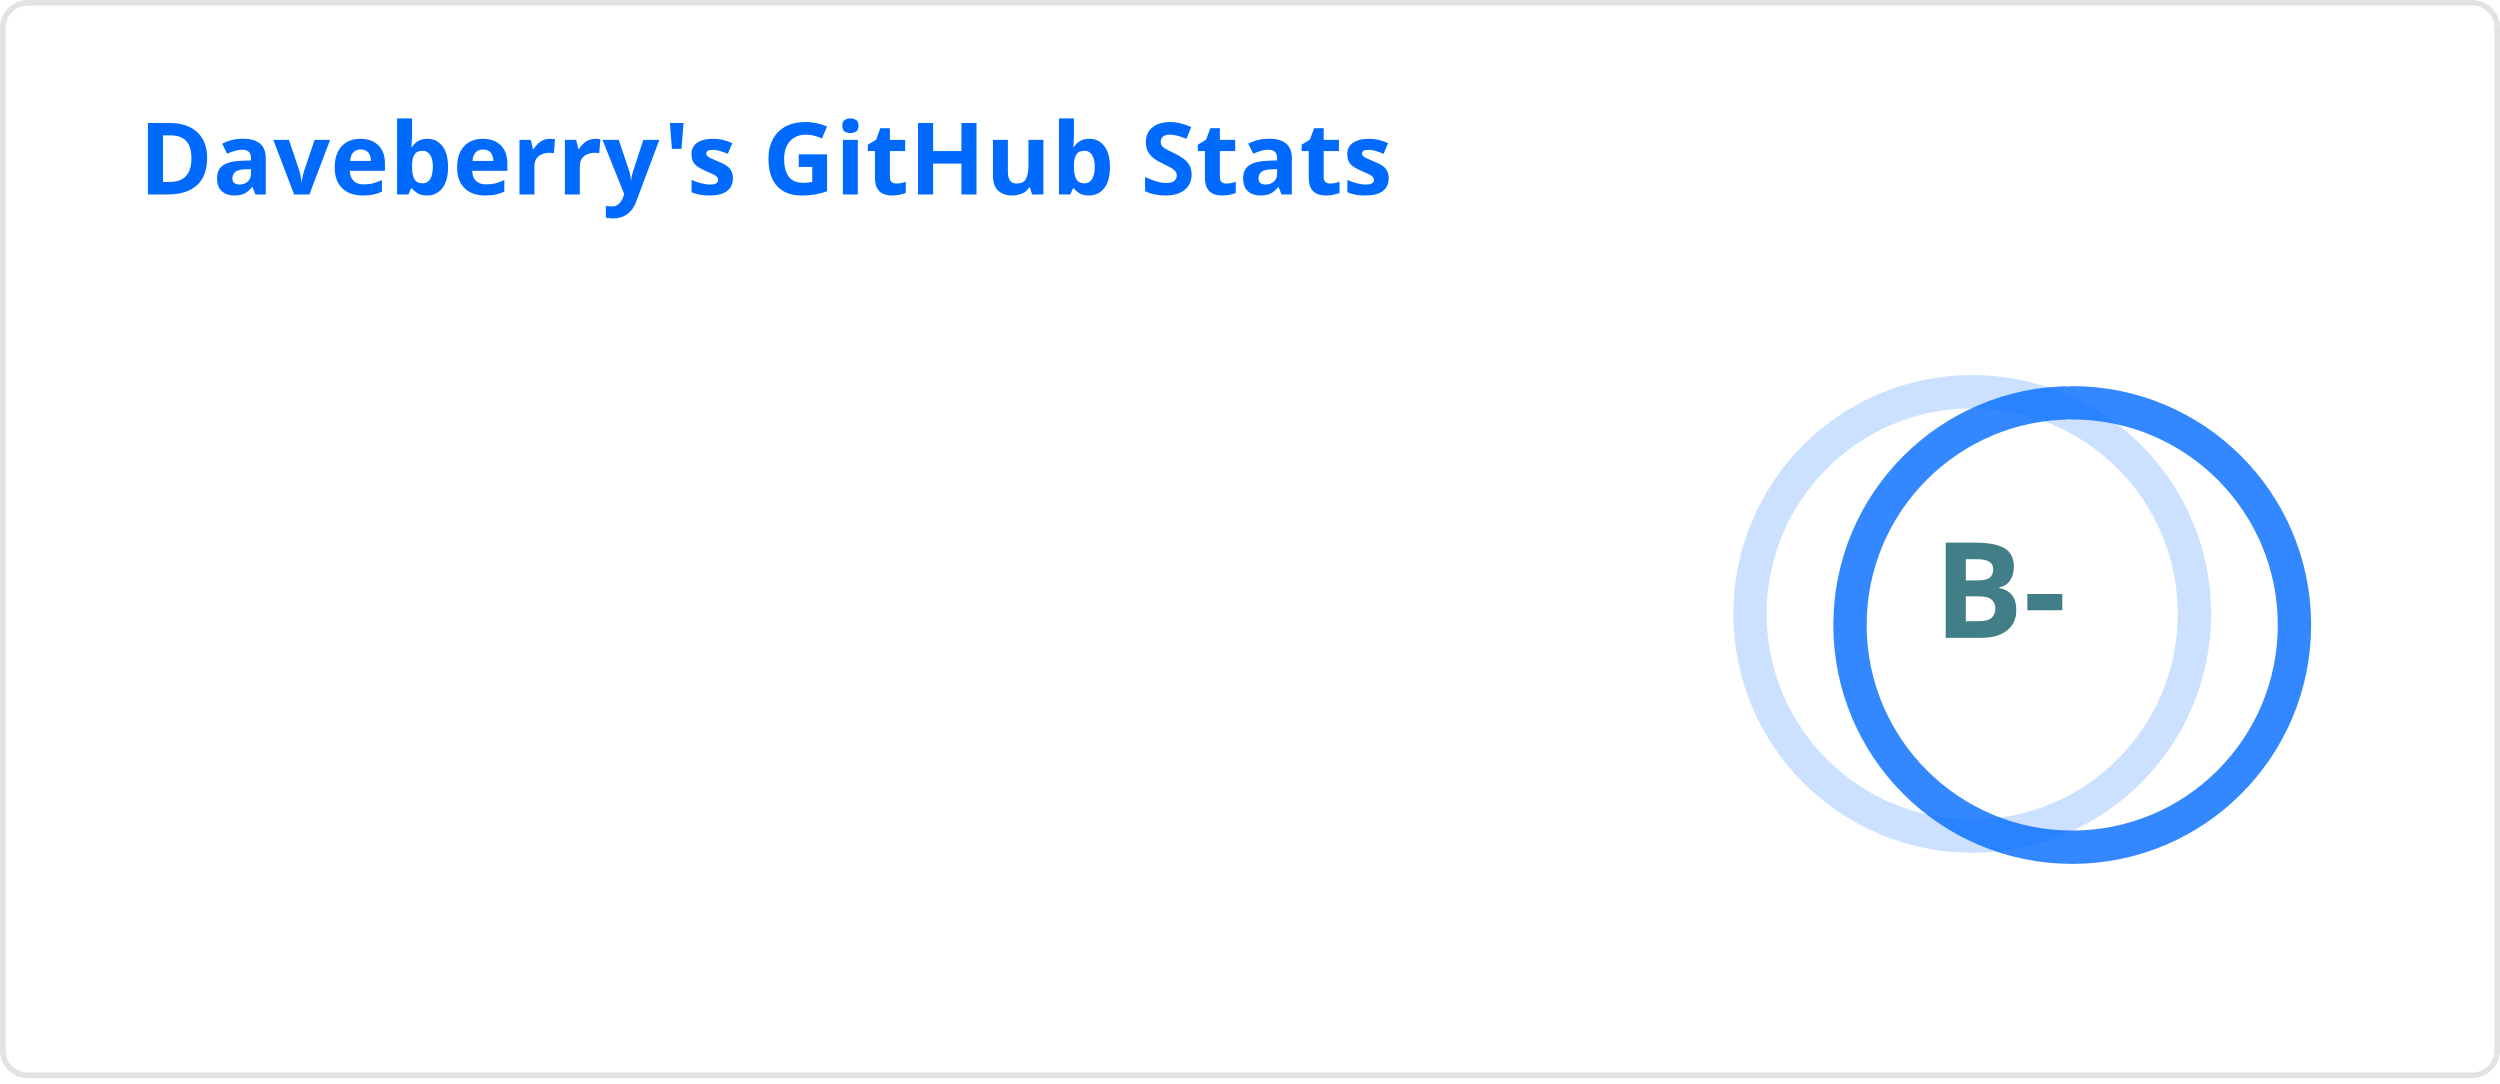
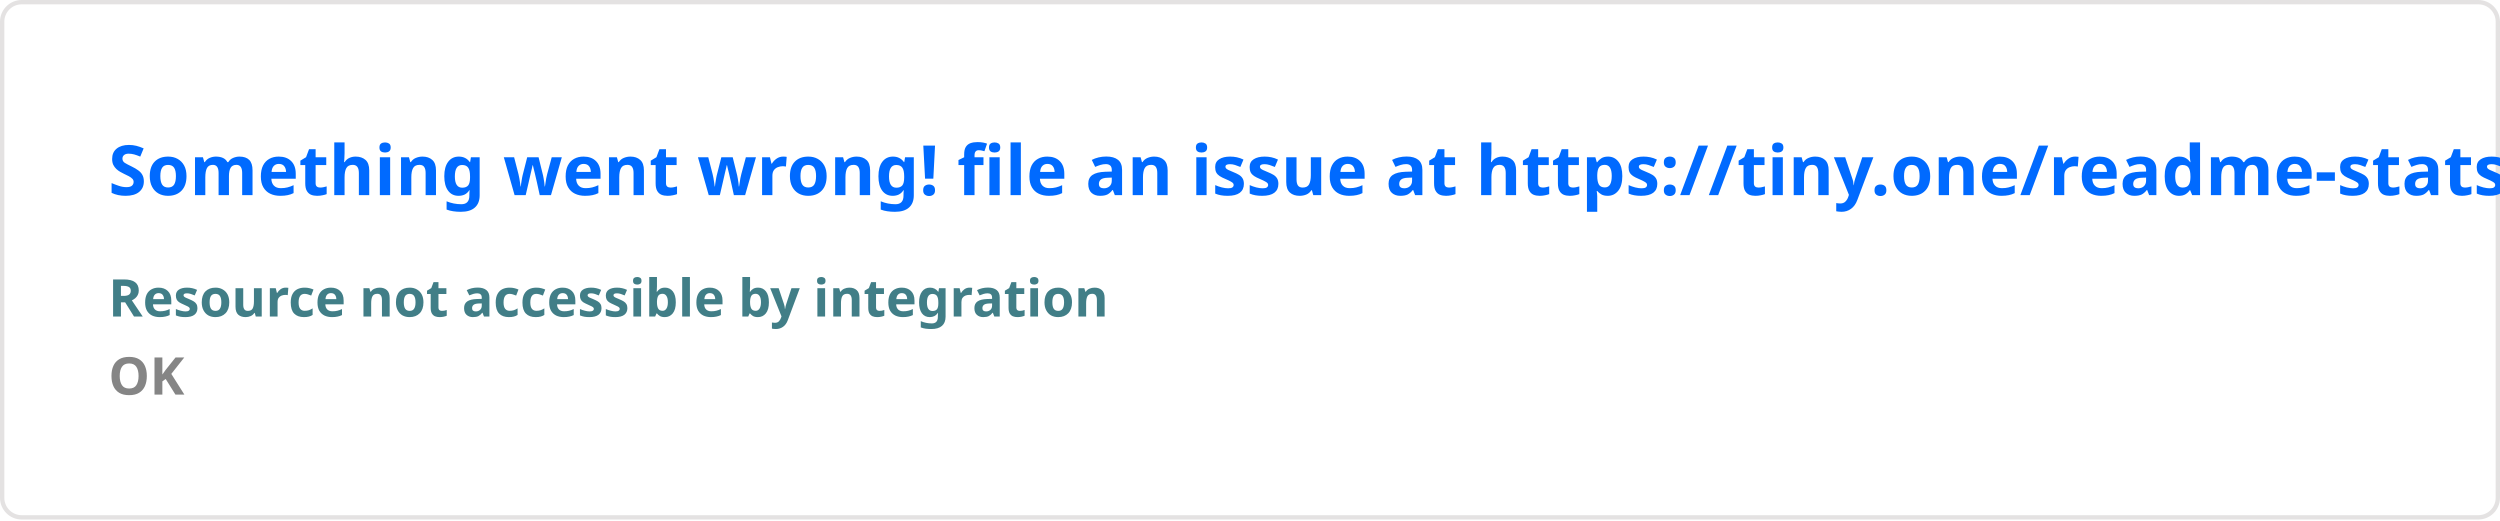
- <svg xmlns="http://www.w3.org/2000/svg" width="450" height="195" viewBox="0 0 450 195" fill="none" role="img" aria-labelledby="descId">
+ <svg xmlns="http://www.w3.org/2000/svg" width="576.5" height="120" viewBox="0 0 576.5 120" fill="#ffffff00">
  <style>
-           .header {
-             font: 600 18px 'Segoe UI', Ubuntu, Sans-Serif;
-             fill: #006AFF;
-             animation: fadeInAnimation 0.8s ease-in-out forwards;
-           }
-           @supports(-moz-appearance: auto) {
-             /* Selector detects Firefox */
-             .header { font-size: 15.5px; }
-           }
-           
-     .stat {
-       font: 600 14px 'Segoe UI', Ubuntu, "Helvetica Neue", Sans-Serif; fill: #417E87;
-     }
-     @supports(-moz-appearance: auto) {
-       /* Selector detects Firefox */
-       .stat { font-size:12px; }
-     }
-     .stagger {
-       opacity: 0;
-       animation: fadeInAnimation 0.3s ease-in-out forwards;
-     }
-     .rank-text {
-       font: 800 24px 'Segoe UI', Ubuntu, Sans-Serif; fill: #417E87;
-       animation: scaleInAnimation 0.3s ease-in-out forwards;
-     }
-     .rank-percentile-header {
-       font-size: 14px;
-     }
-     .rank-percentile-text {
-       font-size: 16px;
-     }
-     
-     .not_bold { font-weight: 400 }
-     .bold { font-weight: 700 }
-     .icon {
-       fill: #0579C3;
-       display: none;
-     }
- 
-     .rank-circle-rim {
-       stroke: #006AFF;
-       fill: none;
-       stroke-width: 6;
-       opacity: 0.2;
-     }
-     .rank-circle {
-       stroke: #006AFF;
-       stroke-dasharray: 250;
-       fill: none;
-       stroke-width: 6;
-       stroke-linecap: round;
-       opacity: 0.8;
-       transform-origin: -10px 8px;
-       transform: rotate(-90deg);
-       animation: rankAnimation 1s forwards ease-in-out;
-     }
-     
-     @keyframes rankAnimation {
-       from {
-         stroke-dashoffset: 251.327;
-       }
-       to {
-         stroke-dashoffset: 167.809;
-       }
-     }
-   
-   
- 
-           
-       /* Animations */
-       @keyframes scaleInAnimation {
-         from {
-           transform: translate(-5px, 5px) scale(0);
-         }
-         to {
-           transform: translate(-5px, 5px) scale(1);
-         }
-       }
-       @keyframes fadeInAnimation {
-         from {
-           opacity: 0;
-         }
-         to {
-           opacity: 1;
-         }
-       }
-     
-           
-         </style>
-   <rect data-testid="card-bg" x="0.5" y="0.5" rx="4.5" height="99%" stroke="#e4e2e2" width="449" fill="#ffffff00" stroke-opacity="1" />
-   <g data-testid="card-title" transform="translate(25, 35)">
-     <g transform="translate(0, 0)">
-       <text x="0" y="0" class="header" data-testid="header">Daveberry's GitHub Stats</text>
-     </g>
-   </g>
-   <g data-testid="main-card-body" transform="translate(0, 55)">
-     <g data-testid="rank-circle" transform="translate(365, 47.5)">
-       <circle class="rank-circle-rim" cx="-10" cy="8" r="40" />
-       <circle class="rank-circle" cx="-10" cy="8" r="40" />
-       <g class="rank-text">
-         <text x="-5" y="3" alignment-baseline="central" dominant-baseline="central" text-anchor="middle" data-testid="level-rank-icon">
-           B-
-         </text>
-       </g>
-     </g>
-     <svg x="0" y="0">
-       <g transform="translate(0, 0)">
-         <g class="stagger" style="animation-delay: 450ms" transform="translate(25, 0)">
-           <text class="stat  bold" y="12.5">Total Stars Earned:</text>
-           <text class="stat  bold" x="199.01" y="12.5" data-testid="stars">14</text>
-         </g>
-       </g>
-       <g transform="translate(0, 25)">
-         <g class="stagger" style="animation-delay: 600ms" transform="translate(25, 0)">
-           <text class="stat  bold" y="12.5">Total Commits (last year):</text>
-           <text class="stat  bold" x="199.01" y="12.5" data-testid="commits">907</text>
-         </g>
-       </g>
-       <g transform="translate(0, 50)">
-         <g class="stagger" style="animation-delay: 750ms" transform="translate(25, 0)">
-           <text class="stat  bold" y="12.5">Total PRs:</text>
-           <text class="stat  bold" x="199.01" y="12.5" data-testid="prs">19</text>
-         </g>
-       </g>
-       <g transform="translate(0, 75)">
-         <g class="stagger" style="animation-delay: 900ms" transform="translate(25, 0)">
-           <text class="stat  bold" y="12.5">Total Issues:</text>
-           <text class="stat  bold" x="199.01" y="12.5" data-testid="issues">3</text>
-         </g>
-       </g>
-       <g transform="translate(0, 100)">
-         <g class="stagger" style="animation-delay: 1050ms" transform="translate(25, 0)">
-           <text class="stat  bold" y="12.5">Contributed to (last year):</text>
-           <text class="stat  bold" x="199.01" y="12.5" data-testid="contribs">36</text>
-         </g>
-       </g>
-     </svg>
-   </g>
+     .text { font: 600 16px 'Segoe UI', Ubuntu, Sans-Serif; fill: #006AFF }
+     .small { font: 600 12px 'Segoe UI', Ubuntu, Sans-Serif; fill: #417E87 }
+     .gray { fill: #858585 }
+     </style>
+   <rect x="0.5" y="0.5" width="575.5" height="99%" rx="4.5" fill="#ffffff00" stroke="#e4e2e2" />
+   <text x="25" y="45" class="text">Something went wrong! file an issue at https://tiny.one/readme-stats</text>
+   <text data-testid="message" x="25" y="55" class="text small">
+     <tspan x="25" dy="18">Resource not accessible by integration</tspan>
+     <tspan x="25" dy="18" class="gray">OK</tspan>
+   </text>
</svg>
